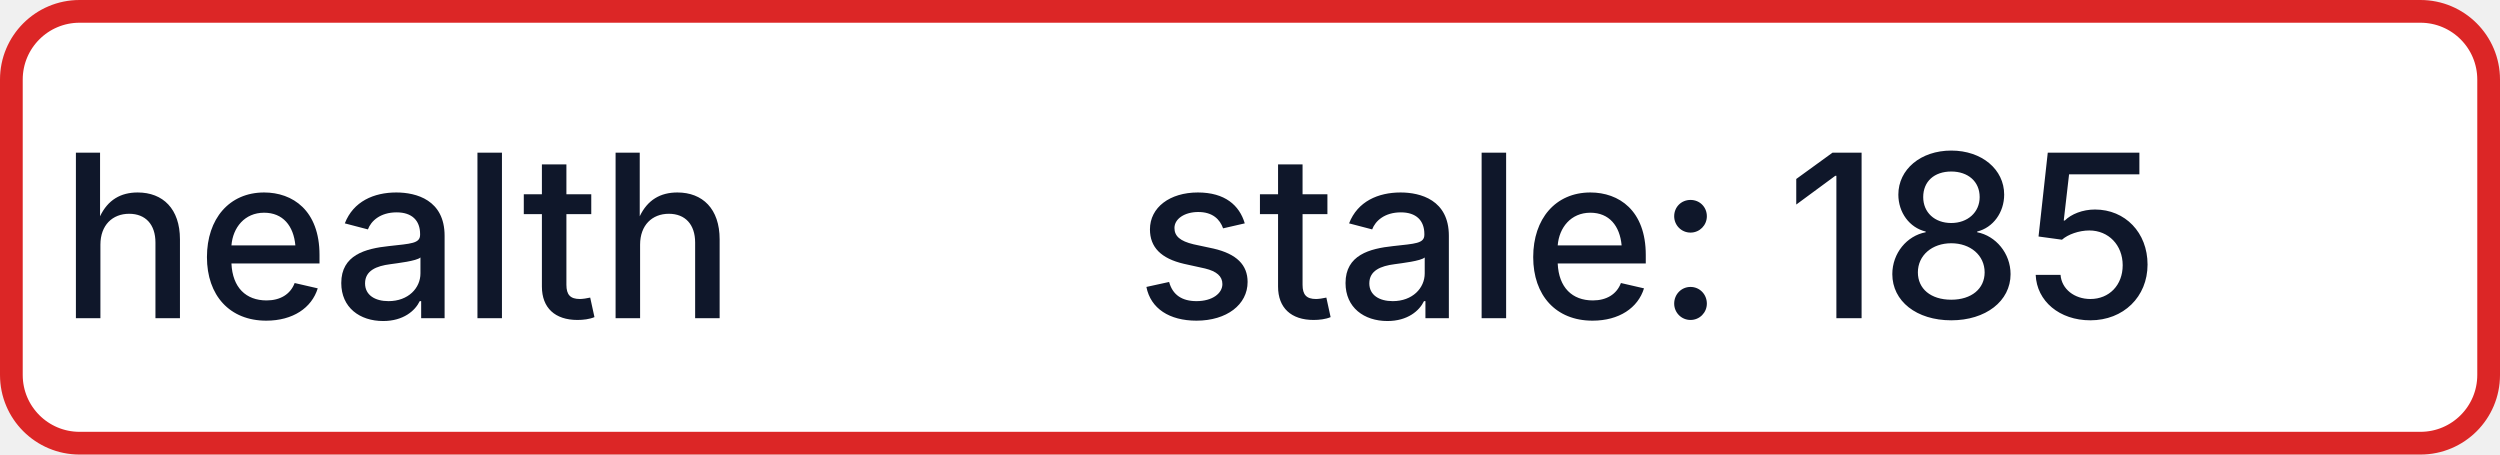
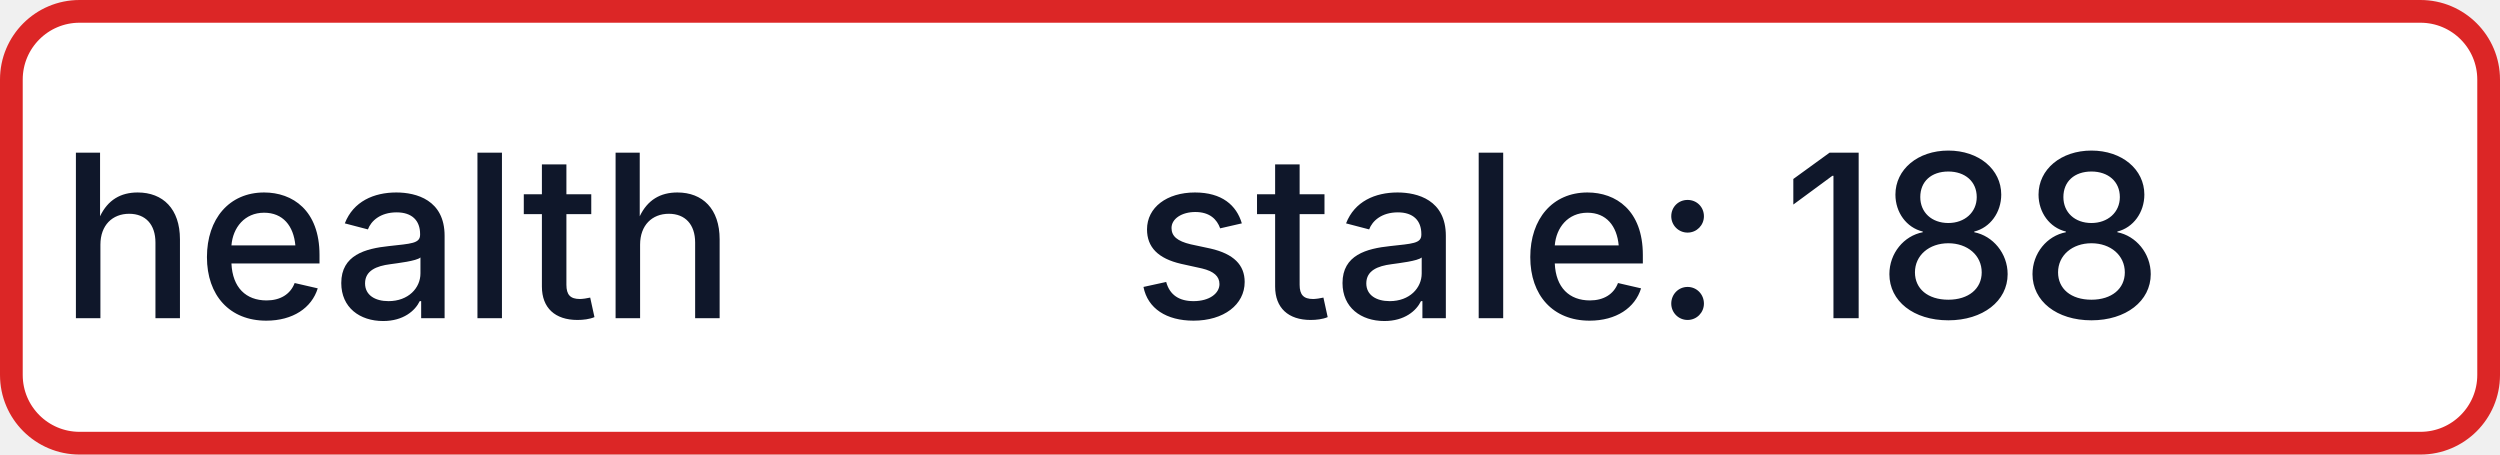
- <svg xmlns="http://www.w3.org/2000/svg" width="110" height="20" role="img" aria-label="health: stale: 185">
+ <svg xmlns="http://www.w3.org/2000/svg" width="110" height="20" role="img" aria-label="health: stale: 188">
  <rect x="0.5" y="0.5" width="109" height="19" rx="3" fill="#FFFFFF" stroke="#DC2626" stroke-width="1" />
  <g fill="#0F172A" text-anchor="middle" font-family="-apple-system,BlinkMacSystemFont,Segoe UI,sans-serif" font-size="10" font-weight="500">
    <text x="17.5" y="14">health</text>
-     <text x="72.5" y="14" textLength="68" lengthAdjust="spacingAndGlyphs">stale: 185</text>
+     <text x="72.5" y="14" textLength="68" lengthAdjust="spacingAndGlyphs">stale: 188</text>
  </g>
</svg>
